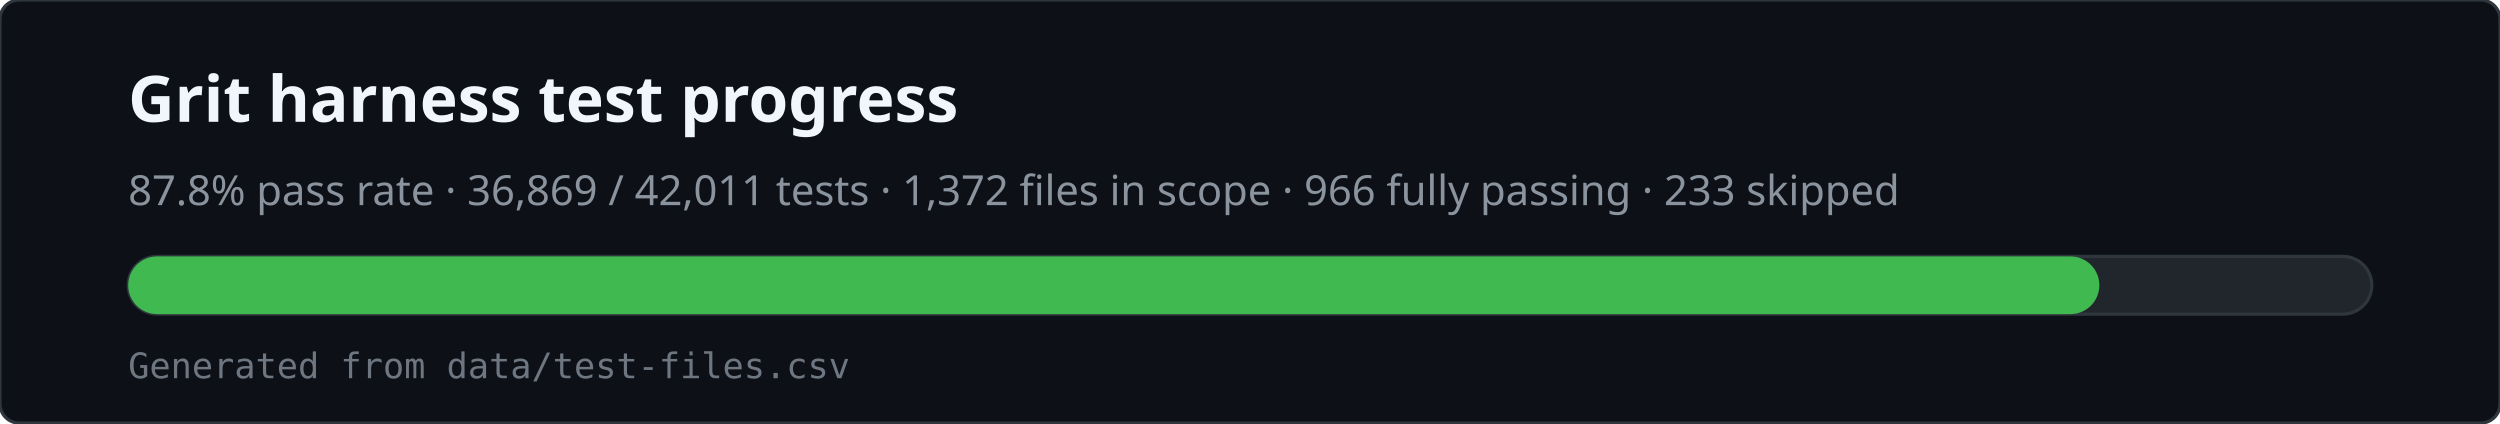
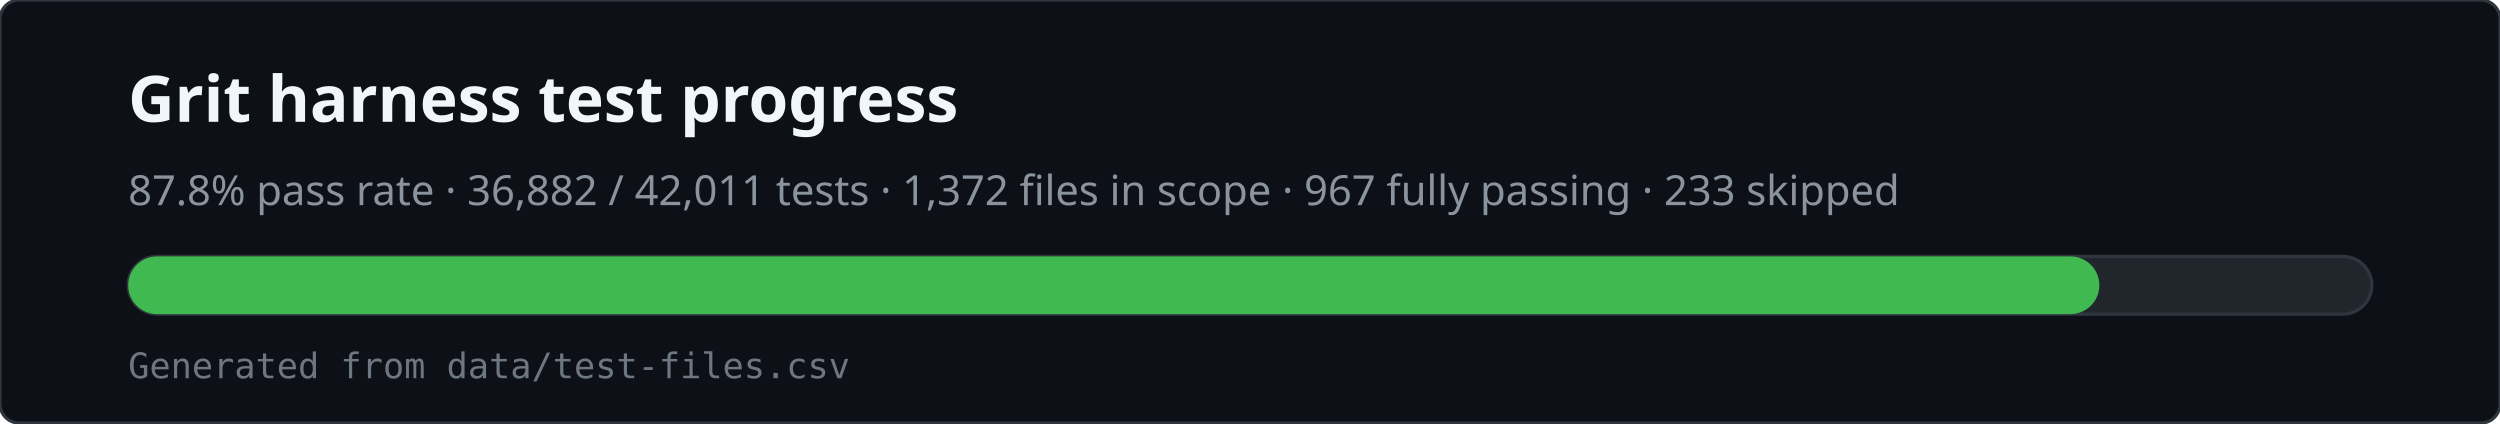
<svg xmlns="http://www.w3.org/2000/svg" viewBox="0 0 780 132" width="780" height="132" role="img" aria-labelledby="svg-title svg-desc">
  <rect x="0" y="0" width="780" height="132" rx="6" fill="#0d1117" stroke="#30363d" />
  <text x="40" y="38" fill="#f0f6fc" font-family="ui-sans-serif,system-ui,sans-serif" font-size="20" font-weight="600">Grit harness test progress</text>
-   <text x="40" y="64" fill="#8b949e" font-family="ui-sans-serif,system-ui,sans-serif" font-size="13">87.8% pass rate · 36,869 / 42,011 tests · 1,372 files in scope · 966 fully passing · 233 skipped</text>
+   <text x="40" y="64" fill="#8b949e" font-family="ui-sans-serif,system-ui,sans-serif" font-size="13">87.8% pass rate · 36,882 / 42,011 tests · 1,372 files in scope · 967 fully passing · 233 skipped</text>
  <rect x="40" y="80" width="700" height="18" rx="9" fill="#21262d" stroke="#30363d" />
  <rect x="40" y="80" width="615" height="18" rx="9" fill="#3fb950" />
  <text x="40" y="118" fill="#6e7681" font-family="ui-monospace,monospace" font-size="11">Generated from data/test-files.csv</text>
</svg>
